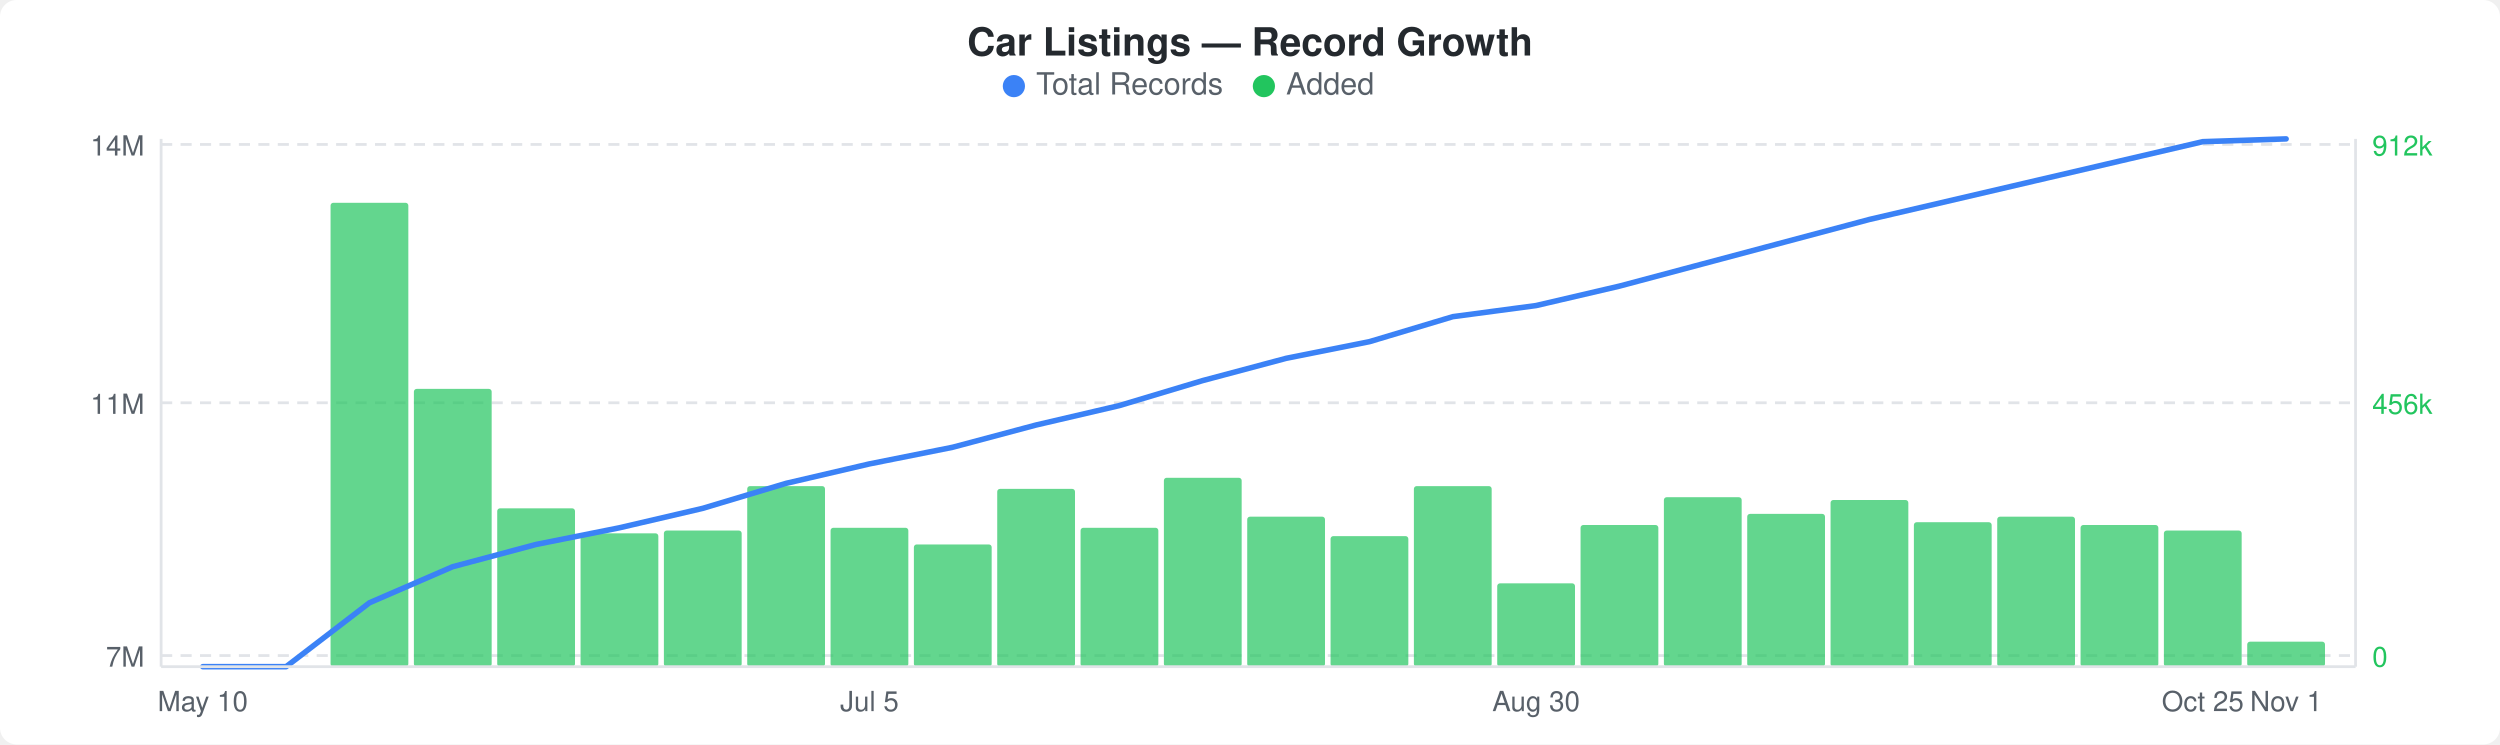
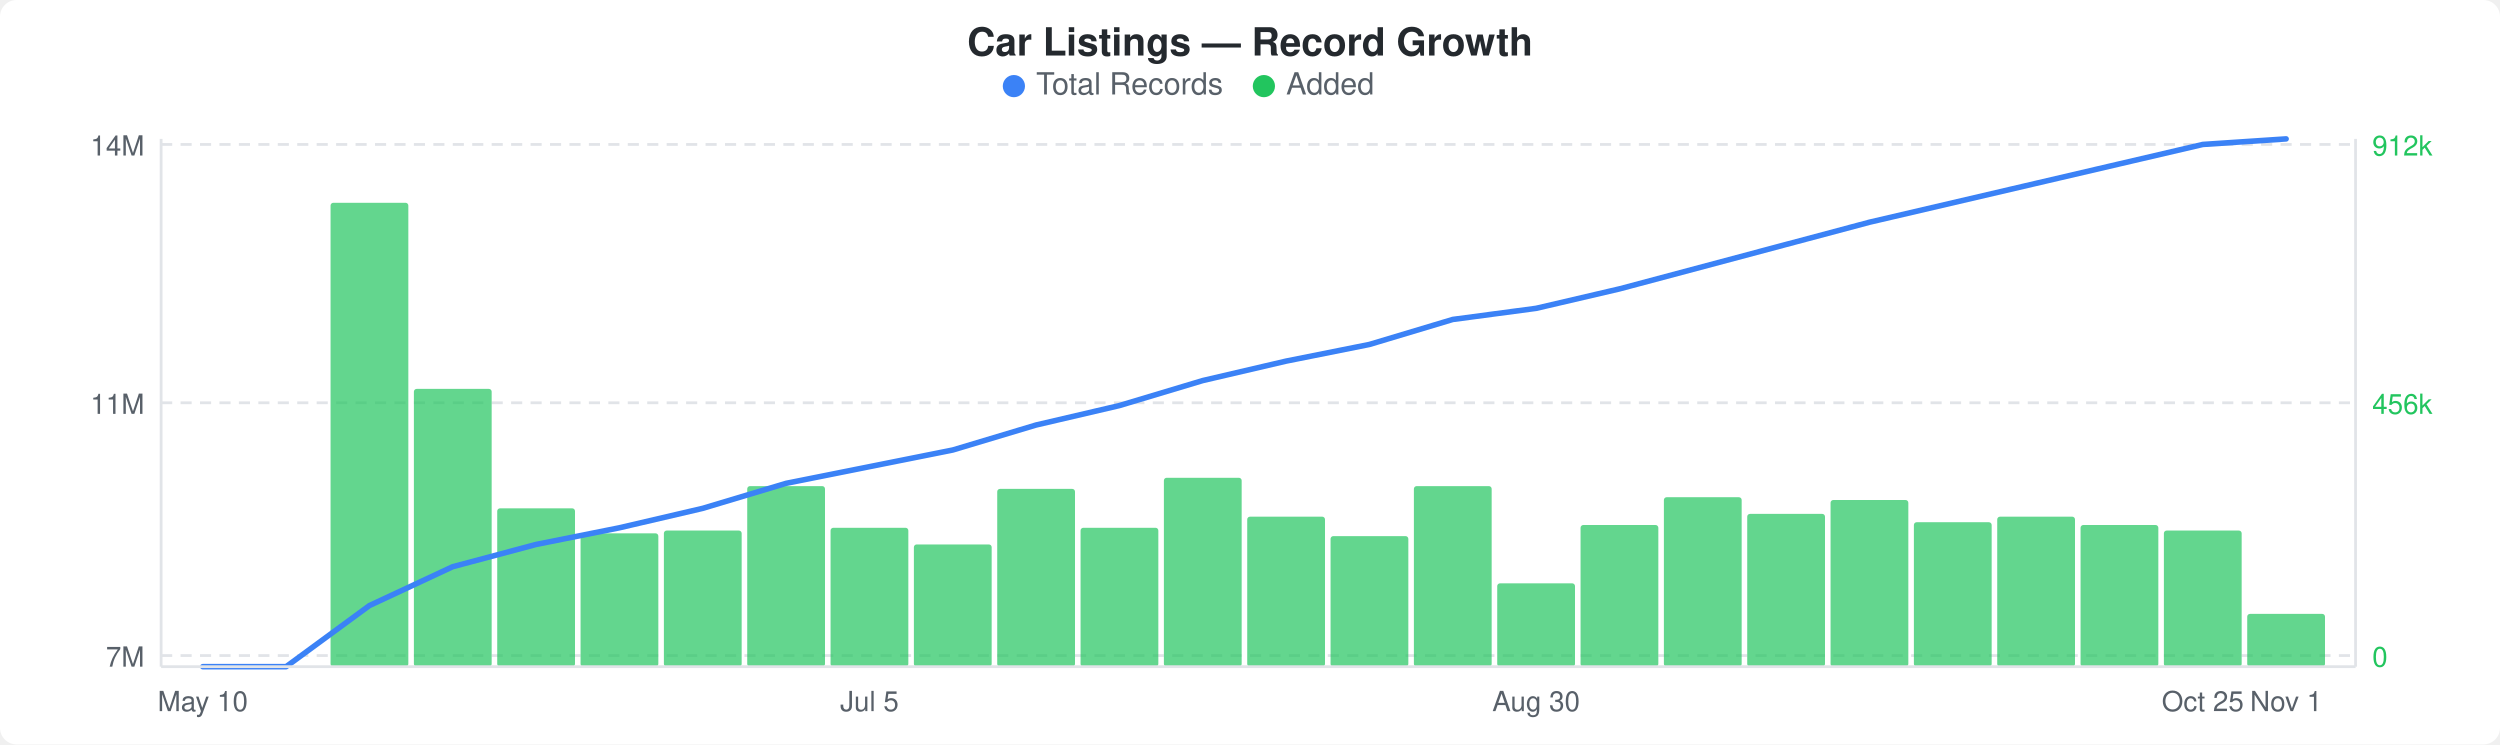
<svg xmlns="http://www.w3.org/2000/svg" width="900" height="268" viewBox="0 0 900 268">
  <rect width="900" height="268" fill="#ffffff" rx="6" ry="6" />
  <text x="450" y="20" text-anchor="middle" font-family="-apple-system, BlinkMacSystemFont, &quot;Segoe UI&quot;, Helvetica, Arial, sans-serif" font-size="14" font-weight="600" fill="#24292e">Car Listings — Record Growth</text>
  <circle cx="365" cy="31" r="4" fill="#3b82f6" />
  <text x="373" y="34" font-family="-apple-system, BlinkMacSystemFont, &quot;Segoe UI&quot;, Helvetica, Arial, sans-serif" font-size="11" fill="#586069">Total Records</text>
  <circle cx="455" cy="31" r="4" fill="#22c55e" />
  <text x="463" y="34" font-family="-apple-system, BlinkMacSystemFont, &quot;Segoe UI&quot;, Helvetica, Arial, sans-serif" font-size="11" fill="#586069">Added</text>
  <line x1="58" y1="52" x2="848" y2="52" stroke="#e1e4e8" stroke-width="1" stroke-dasharray="4,3" />
  <line x1="58" y1="145" x2="848" y2="145" stroke="#e1e4e8" stroke-width="1" stroke-dasharray="4,3" />
  <line x1="58" y1="236" x2="848" y2="236" stroke="#e1e4e8" stroke-width="1" stroke-dasharray="4,3" />
  <rect x="119" y="73" width="28" height="167" rx="1" fill="#22c55eb3" />
  <rect x="149" y="140" width="28" height="100" rx="1" fill="#22c55eb3" />
  <rect x="179" y="183" width="28" height="57" rx="1" fill="#22c55eb3" />
  <rect x="209" y="192" width="28" height="48" rx="1" fill="#22c55eb3" />
  <rect x="239" y="191" width="28" height="49" rx="1" fill="#22c55eb3" />
  <rect x="269" y="175" width="28" height="65" rx="1" fill="#22c55eb3" />
  <rect x="299" y="190" width="28" height="50" rx="1" fill="#22c55eb3" />
  <rect x="329" y="196" width="28" height="44" rx="1" fill="#22c55eb3" />
  <rect x="359" y="176" width="28" height="64" rx="1" fill="#22c55eb3" />
  <rect x="389" y="190" width="28" height="50" rx="1" fill="#22c55eb3" />
  <rect x="419" y="172" width="28" height="68" rx="1" fill="#22c55eb3" />
  <rect x="449" y="186" width="28" height="54" rx="1" fill="#22c55eb3" />
  <rect x="479" y="193" width="28" height="47" rx="1" fill="#22c55eb3" />
  <rect x="509" y="175" width="28" height="65" rx="1" fill="#22c55eb3" />
  <rect x="539" y="210" width="28" height="30" rx="1" fill="#22c55eb3" />
  <rect x="569" y="189" width="28" height="51" rx="1" fill="#22c55eb3" />
  <rect x="599" y="179" width="28" height="61" rx="1" fill="#22c55eb3" />
  <rect x="629" y="185" width="28" height="55" rx="1" fill="#22c55eb3" />
  <rect x="659" y="180" width="28" height="60" rx="1" fill="#22c55eb3" />
  <rect x="689" y="188" width="28" height="52" rx="1" fill="#22c55eb3" />
  <rect x="719" y="186" width="28" height="54" rx="1" fill="#22c55eb3" />
  <rect x="749" y="189" width="28" height="51" rx="1" fill="#22c55eb3" />
  <rect x="779" y="191" width="28" height="49" rx="1" fill="#22c55eb3" />
-   <rect x="809" y="231" width="28" height="9" rx="1" fill="#22c55eb3" />
-   <polyline points="73,240 103,240 133,217 163,204 193,196 223,190 253,183 283,174 313,167 343,161 373,153 403,146 433,137 463,129 493,123 523,114 553,110 583,103 613,95 643,87 673,79 703,72 733,65 763,58 793,51 823,50" fill="none" stroke="#3b82f6" stroke-width="2" stroke-linejoin="round" stroke-linecap="round" />
+   <rect x="809" y="221" width="28" height="19" rx="1" fill="#22c55eb3" />
+   <polyline points="73,240 103,240 133,218 163,204 193,196 223,190 253,183 283,174 313,168 343,162 373,153 403,146 433,137 463,130 493,124 523,115 553,111 583,104 613,96 643,88 673,80 703,73 733,66 763,59 793,52 823,50" fill="none" stroke="#3b82f6" stroke-width="2" stroke-linejoin="round" stroke-linecap="round" />
  <text x="52" y="56" text-anchor="end" font-family="-apple-system, BlinkMacSystemFont, &quot;Segoe UI&quot;, Helvetica, Arial, sans-serif" font-size="10" fill="#586069">14M</text>
  <text x="52" y="149" text-anchor="end" font-family="-apple-system, BlinkMacSystemFont, &quot;Segoe UI&quot;, Helvetica, Arial, sans-serif" font-size="10" fill="#586069">11M</text>
  <text x="52" y="240" text-anchor="end" font-family="-apple-system, BlinkMacSystemFont, &quot;Segoe UI&quot;, Helvetica, Arial, sans-serif" font-size="10" fill="#586069">7M</text>
  <text x="854" y="56" text-anchor="start" font-family="-apple-system, BlinkMacSystemFont, &quot;Segoe UI&quot;, Helvetica, Arial, sans-serif" font-size="10" fill="#22c55e">912k</text>
  <text x="854" y="149" text-anchor="start" font-family="-apple-system, BlinkMacSystemFont, &quot;Segoe UI&quot;, Helvetica, Arial, sans-serif" font-size="10" fill="#22c55e">456k</text>
  <text x="854" y="240" text-anchor="start" font-family="-apple-system, BlinkMacSystemFont, &quot;Segoe UI&quot;, Helvetica, Arial, sans-serif" font-size="10" fill="#22c55e">0</text>
  <line x1="58" y1="50" x2="58" y2="240" stroke="#e1e4e8" stroke-width="1" />
  <line x1="58" y1="240" x2="848" y2="240" stroke="#e1e4e8" stroke-width="1" />
  <line x1="848" y1="50" x2="848" y2="240" stroke="#e1e4e8" stroke-width="1" />
  <text x="73" y="256" text-anchor="middle" font-family="-apple-system, BlinkMacSystemFont, &quot;Segoe UI&quot;, Helvetica, Arial, sans-serif" font-size="10" fill="#586069">May 10</text>
  <text x="313" y="256" text-anchor="middle" font-family="-apple-system, BlinkMacSystemFont, &quot;Segoe UI&quot;, Helvetica, Arial, sans-serif" font-size="10" fill="#586069">Jul 5</text>
  <text x="553" y="256" text-anchor="middle" font-family="-apple-system, BlinkMacSystemFont, &quot;Segoe UI&quot;, Helvetica, Arial, sans-serif" font-size="10" fill="#586069">Aug 30</text>
  <text x="793" y="256" text-anchor="middle" font-family="-apple-system, BlinkMacSystemFont, &quot;Segoe UI&quot;, Helvetica, Arial, sans-serif" font-size="10" fill="#586069">Oct 25</text>
  <text x="823" y="256" text-anchor="middle" font-family="-apple-system, BlinkMacSystemFont, &quot;Segoe UI&quot;, Helvetica, Arial, sans-serif" font-size="10" fill="#586069">Nov 1</text>
</svg>
